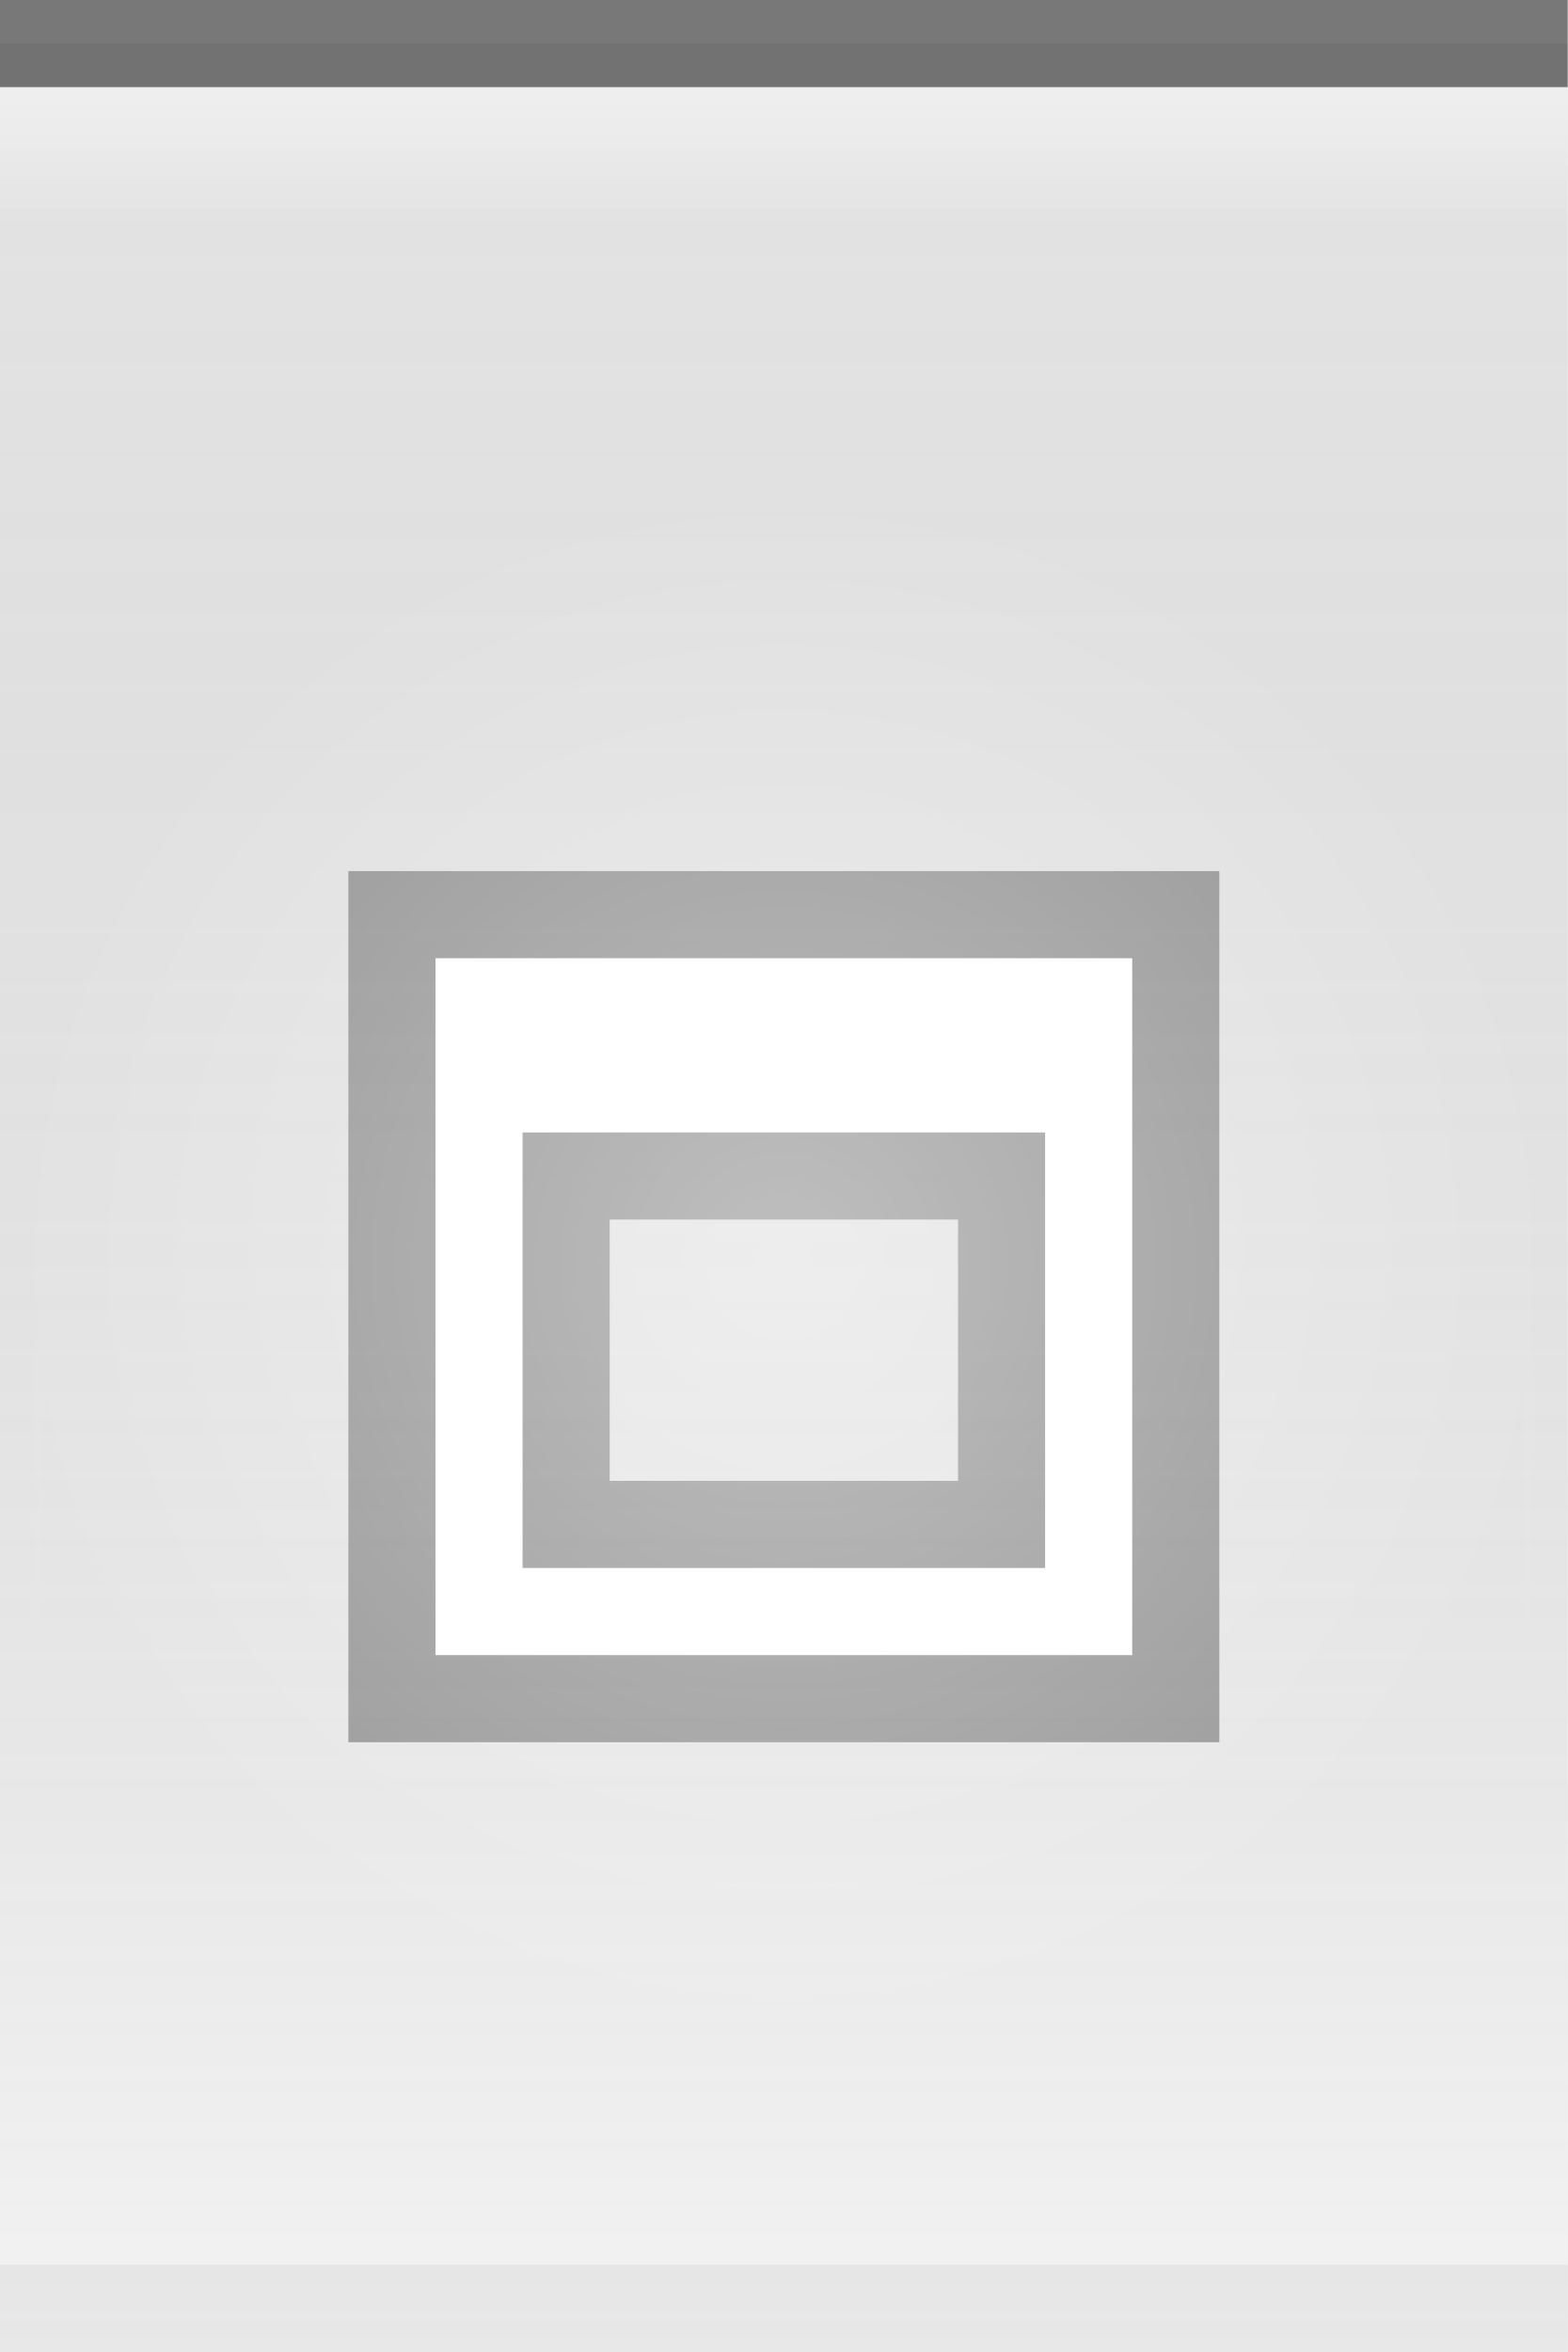
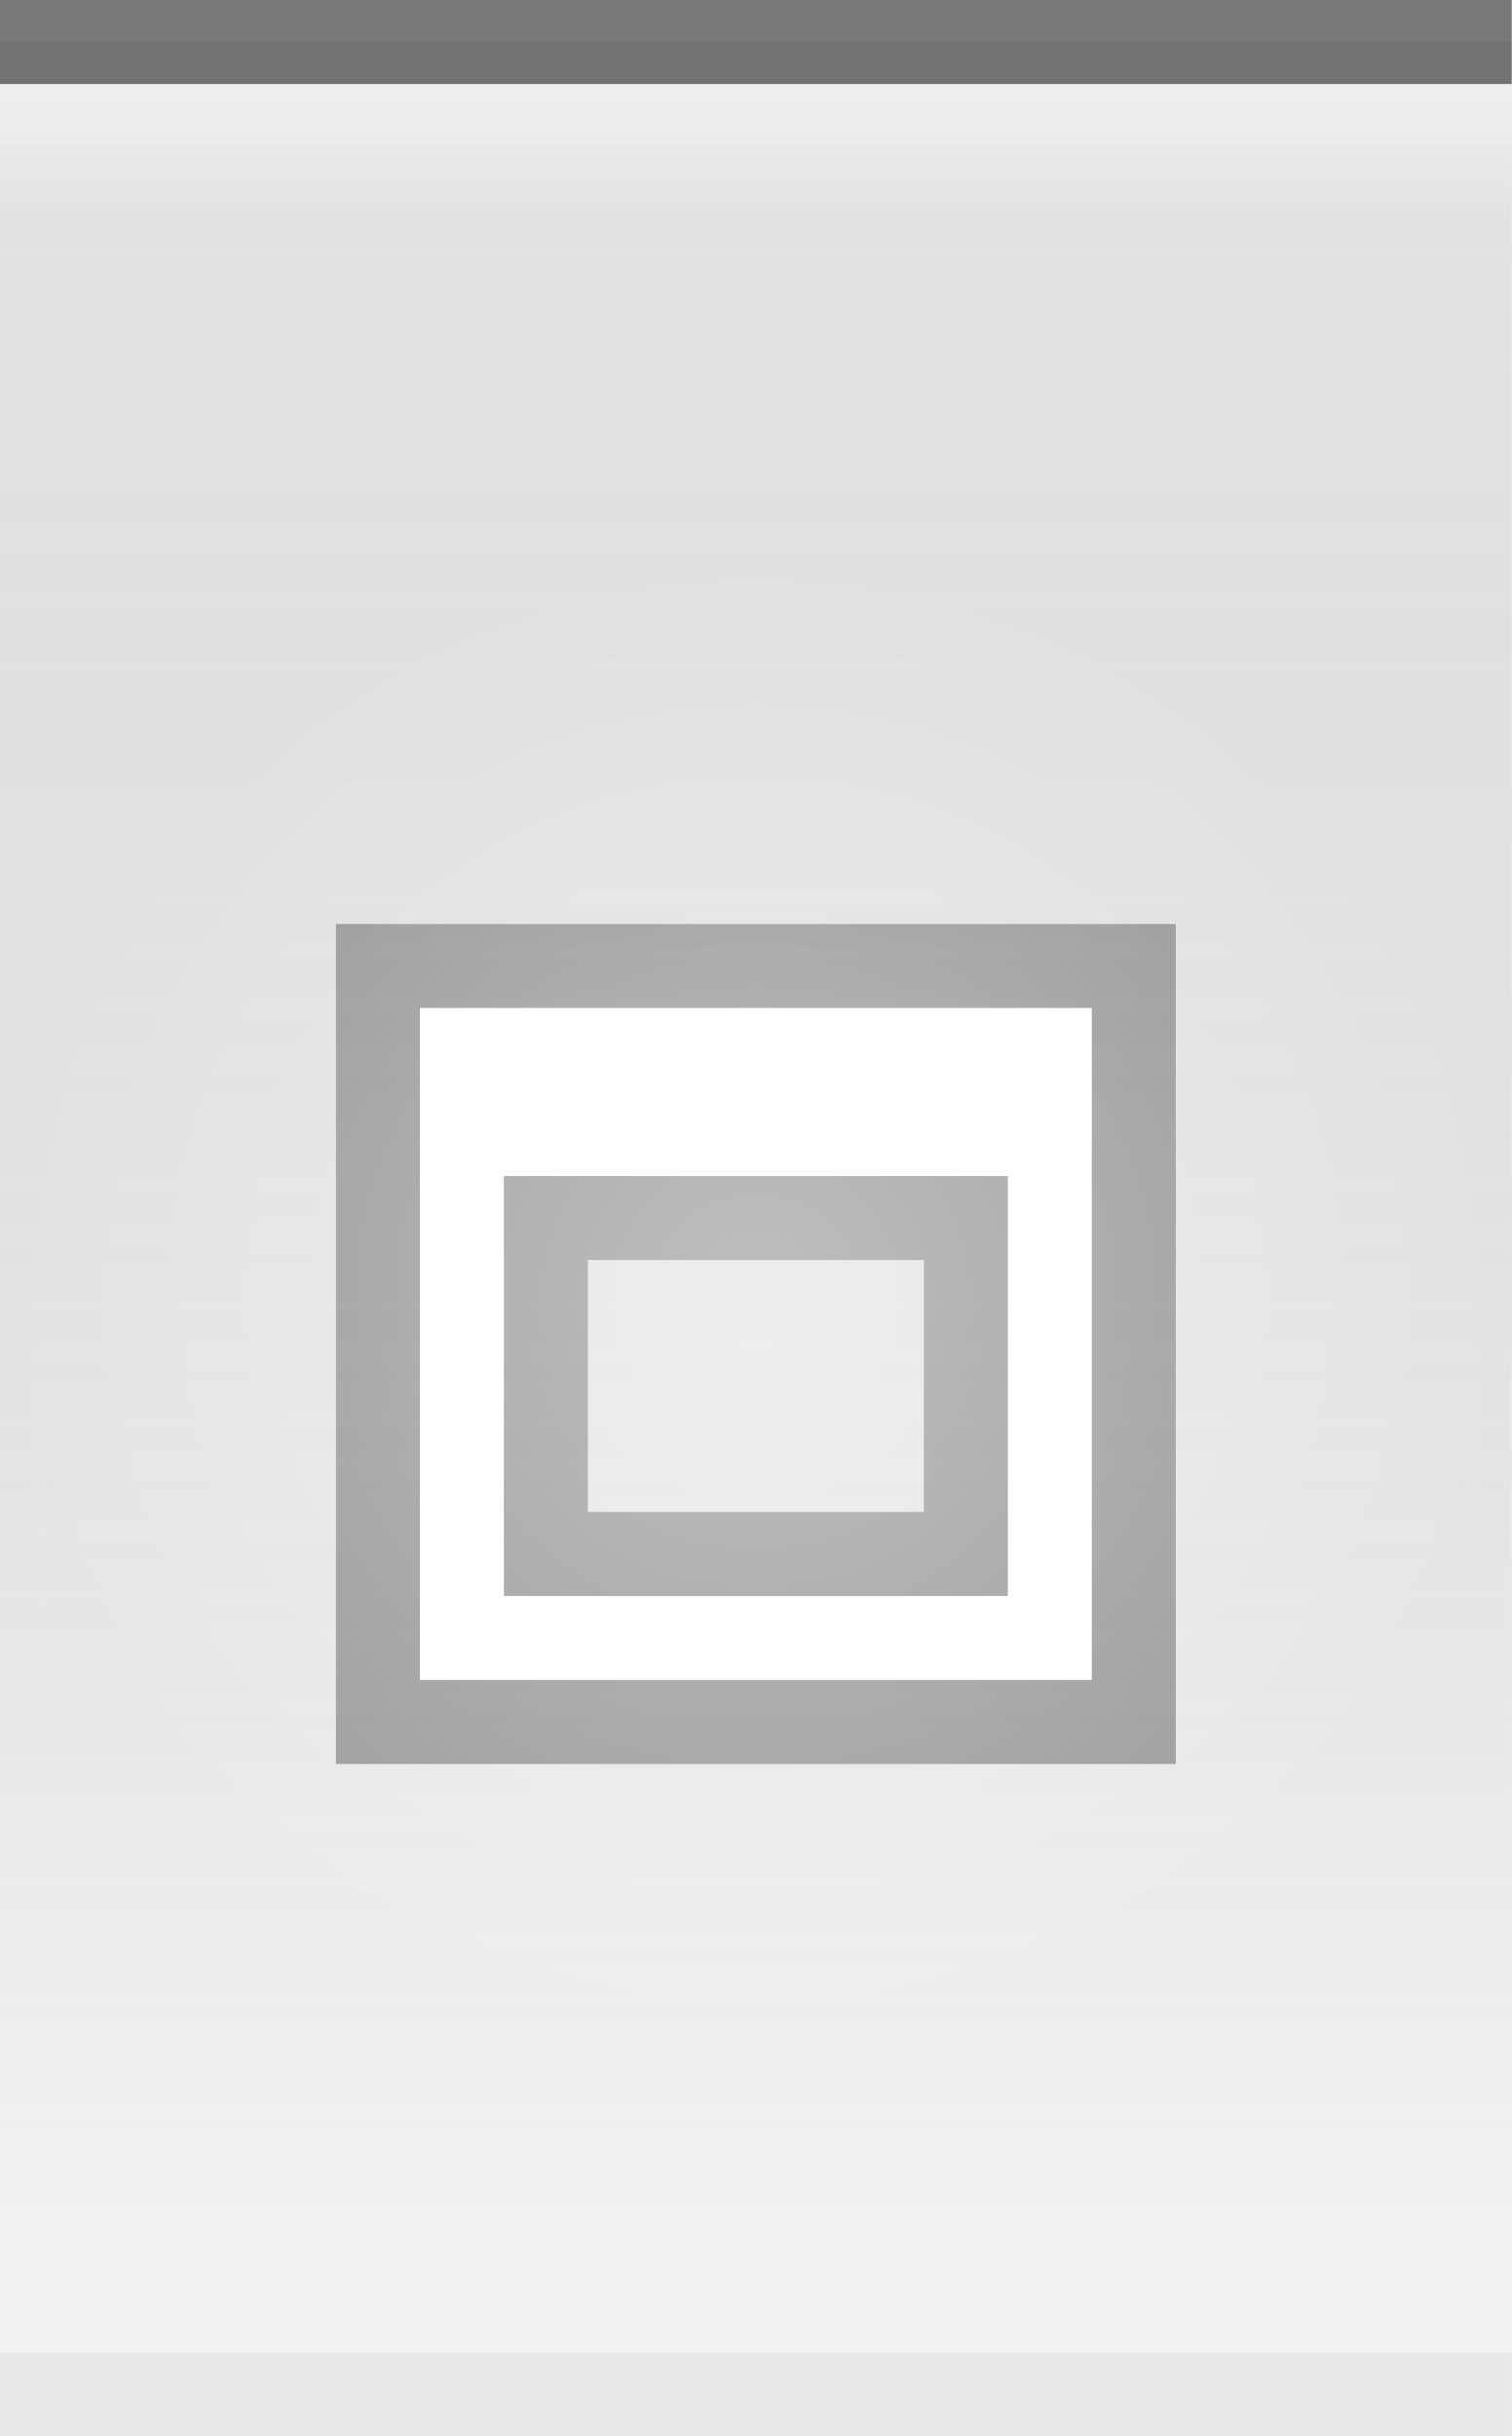
- <svg xmlns="http://www.w3.org/2000/svg" xmlns:xlink="http://www.w3.org/1999/xlink" width="18" height="27" id="svg2" version="1.0">
+ <svg xmlns="http://www.w3.org/2000/svg" xmlns:xlink="http://www.w3.org/1999/xlink" width="18" height="29" id="svg2" version="1.0">
  <defs id="defs4">
    <linearGradient id="linearGradient5873">
      <stop id="stop5875" offset="0" style="stop-color:white;stop-opacity:0.75;" />
      <stop style="stop-color:white;stop-opacity:0;" offset="1" id="stop5877" />
    </linearGradient>
    <linearGradient id="linearGradient5847">
      <stop style="stop-color:black;stop-opacity:0.05;" offset="0" id="stop5849" />
      <stop id="stop5851" offset="1" style="stop-color:white;stop-opacity:0.20;" />
    </linearGradient>
    <linearGradient xlink:href="#linearGradient5847" id="linearGradient6945" gradientUnits="userSpaceOnUse" x1="0" y1="0.5" x2="0" y2="27" gradientTransform="matrix(1.15,0,0,1,0,0)" />
    <linearGradient xlink:href="#linearGradient5873" id="linearGradient6962" x1="0" y1="1" x2="0" y2="8" gradientUnits="userSpaceOnUse" gradientTransform="matrix(1,0,0,0.2,0,1)" />
    <radialGradient xlink:href="#linearGradient5873" id="radialGradient3087" cx="9" cy="12.5" fx="9" fy="12.5" r="9" gradientTransform="matrix(1,0,0,1.0,0,0.5)" gradientUnits="userSpaceOnUse" />
    <radialGradient xlink:href="#linearGradient5873" id="radialGradient3095" cx="9" cy="9" fx="9" fy="9" r="9" gradientTransform="matrix(1,0,0,1.0,0,0.5)" gradientUnits="userSpaceOnUse" />
  </defs>
  <g id="layer2" style="display:inline">
-     <path style="fill:url(#linearGradient6945);fill-opacity:1;fill-rule:evenodd;stroke:none;stroke-width:1;stroke-linecap:square;stroke-linejoin:miter;stroke-miterlimit:4;stroke-dasharray:none;stroke-opacity:1" d="M 0,0.5 L 18,0.5 C 18,0.5 18,27 18,27 L 0,27 L 0,0.5 z " id="path6057" />
+     <path style="fill:url(#linearGradient6945);fill-opacity:1;fill-rule:evenodd;stroke:none;stroke-width:1;stroke-linecap:square;stroke-linejoin:miter;stroke-miterlimit:4;stroke-dasharray:none;stroke-opacity:1" d="M 0,0.5 L 18,0.5 C 18,0.5 18,29 18,29 L 0,29 L 0,0.5 z " id="path6057" />
  </g>
  <g id="layer3">
    <path style="fill:url(#linearGradient6962);fill-opacity:0.50;fill-rule:evenodd;stroke:none;stroke-width:1px;stroke-linecap:square;stroke-linejoin:miter;stroke-opacity:1" d="M 0,1 L 18,1 C 18,1 18,4 18,4 L 0,4 L 0,3 z " id="path6061" />
  </g>
  <g id="layer1" style="display:inline">
    <path style="fill:none;fill-opacity:0.50;fill-rule:evenodd;stroke:black;stroke-width:1px;stroke-linecap:square;stroke-linejoin:miter;stroke-opacity:0.50" d="M 0.5,0.5 L 17.5,0.5" id="path6059" />
  </g>
  <g id="g3722">
-     <g style="display:inline" id="g1614" transform="translate(3,9)">
+     <g style="display:inline" id="g1614" transform="translate(3,10)">
      <path id="rect2266" d="M 1,1 L 1,11 L 11,11 L 11,1 L 1,1 z M 4,5 L 8,5 L 8,8 L 4,8 L 4,5 z " style="opacity:0.33;fill:black;fill-opacity:1;stroke:black;stroke-width:0;stroke-linecap:butt;stroke-miterlimit:4;stroke-dasharray:none;stroke-opacity:1;display:inline" />
      <path id="rect2275" d="M 2,2 L 2,10 L 10,10 L 10,2 L 2,2 z M 3,4 L 9,4 L 9,9 L 3,9 L 3,4 z " style="opacity:1;fill:white;fill-opacity:1;stroke:black;stroke-width:0;stroke-linecap:butt;stroke-miterlimit:4;stroke-dasharray:none;stroke-opacity:1" />
    </g>
  </g>
  <g id="layer4">
-     <g id="g1789" transform="translate(0,5)">
-       <rect style="opacity:0.5;fill:url(#radialGradient3095);fill-opacity:1.0;stroke:url(#radialGradient3087);stroke-width:1;stroke-linecap:square;stroke-miterlimit:4;stroke-dasharray:none;stroke-opacity:1" id="rect3079" width="18" height="27" x="0" y="0" />
+     <g id="g1789" transform="translate(0,6)">
+       <rect style="opacity:0.5;fill:url(#radialGradient3095);fill-opacity:1.0;stroke:url(#radialGradient3087);stroke-width:1;stroke-linecap:square;stroke-miterlimit:4;stroke-dasharray:none;stroke-opacity:1" id="rect3079" width="18" height="29" x="0" y="0" />
    </g>
  </g>
  <g id="layer5">
-     <path style="fill:none;fill-opacity:0.50;fill-rule:evenodd;stroke:black;stroke-width:1px;stroke-linecap:square;stroke-linejoin:miter;stroke-opacity:0.05" d="M 0.5,26.5 L 17.5,26.5" id="path6989" />
+     <path style="fill:none;fill-opacity:0.50;fill-rule:evenodd;stroke:black;stroke-width:1px;stroke-linecap:square;stroke-linejoin:miter;stroke-opacity:0.05" d="M 0.5,28.5 L 17.5,28.5" id="path6989" />
  </g>
</svg>
